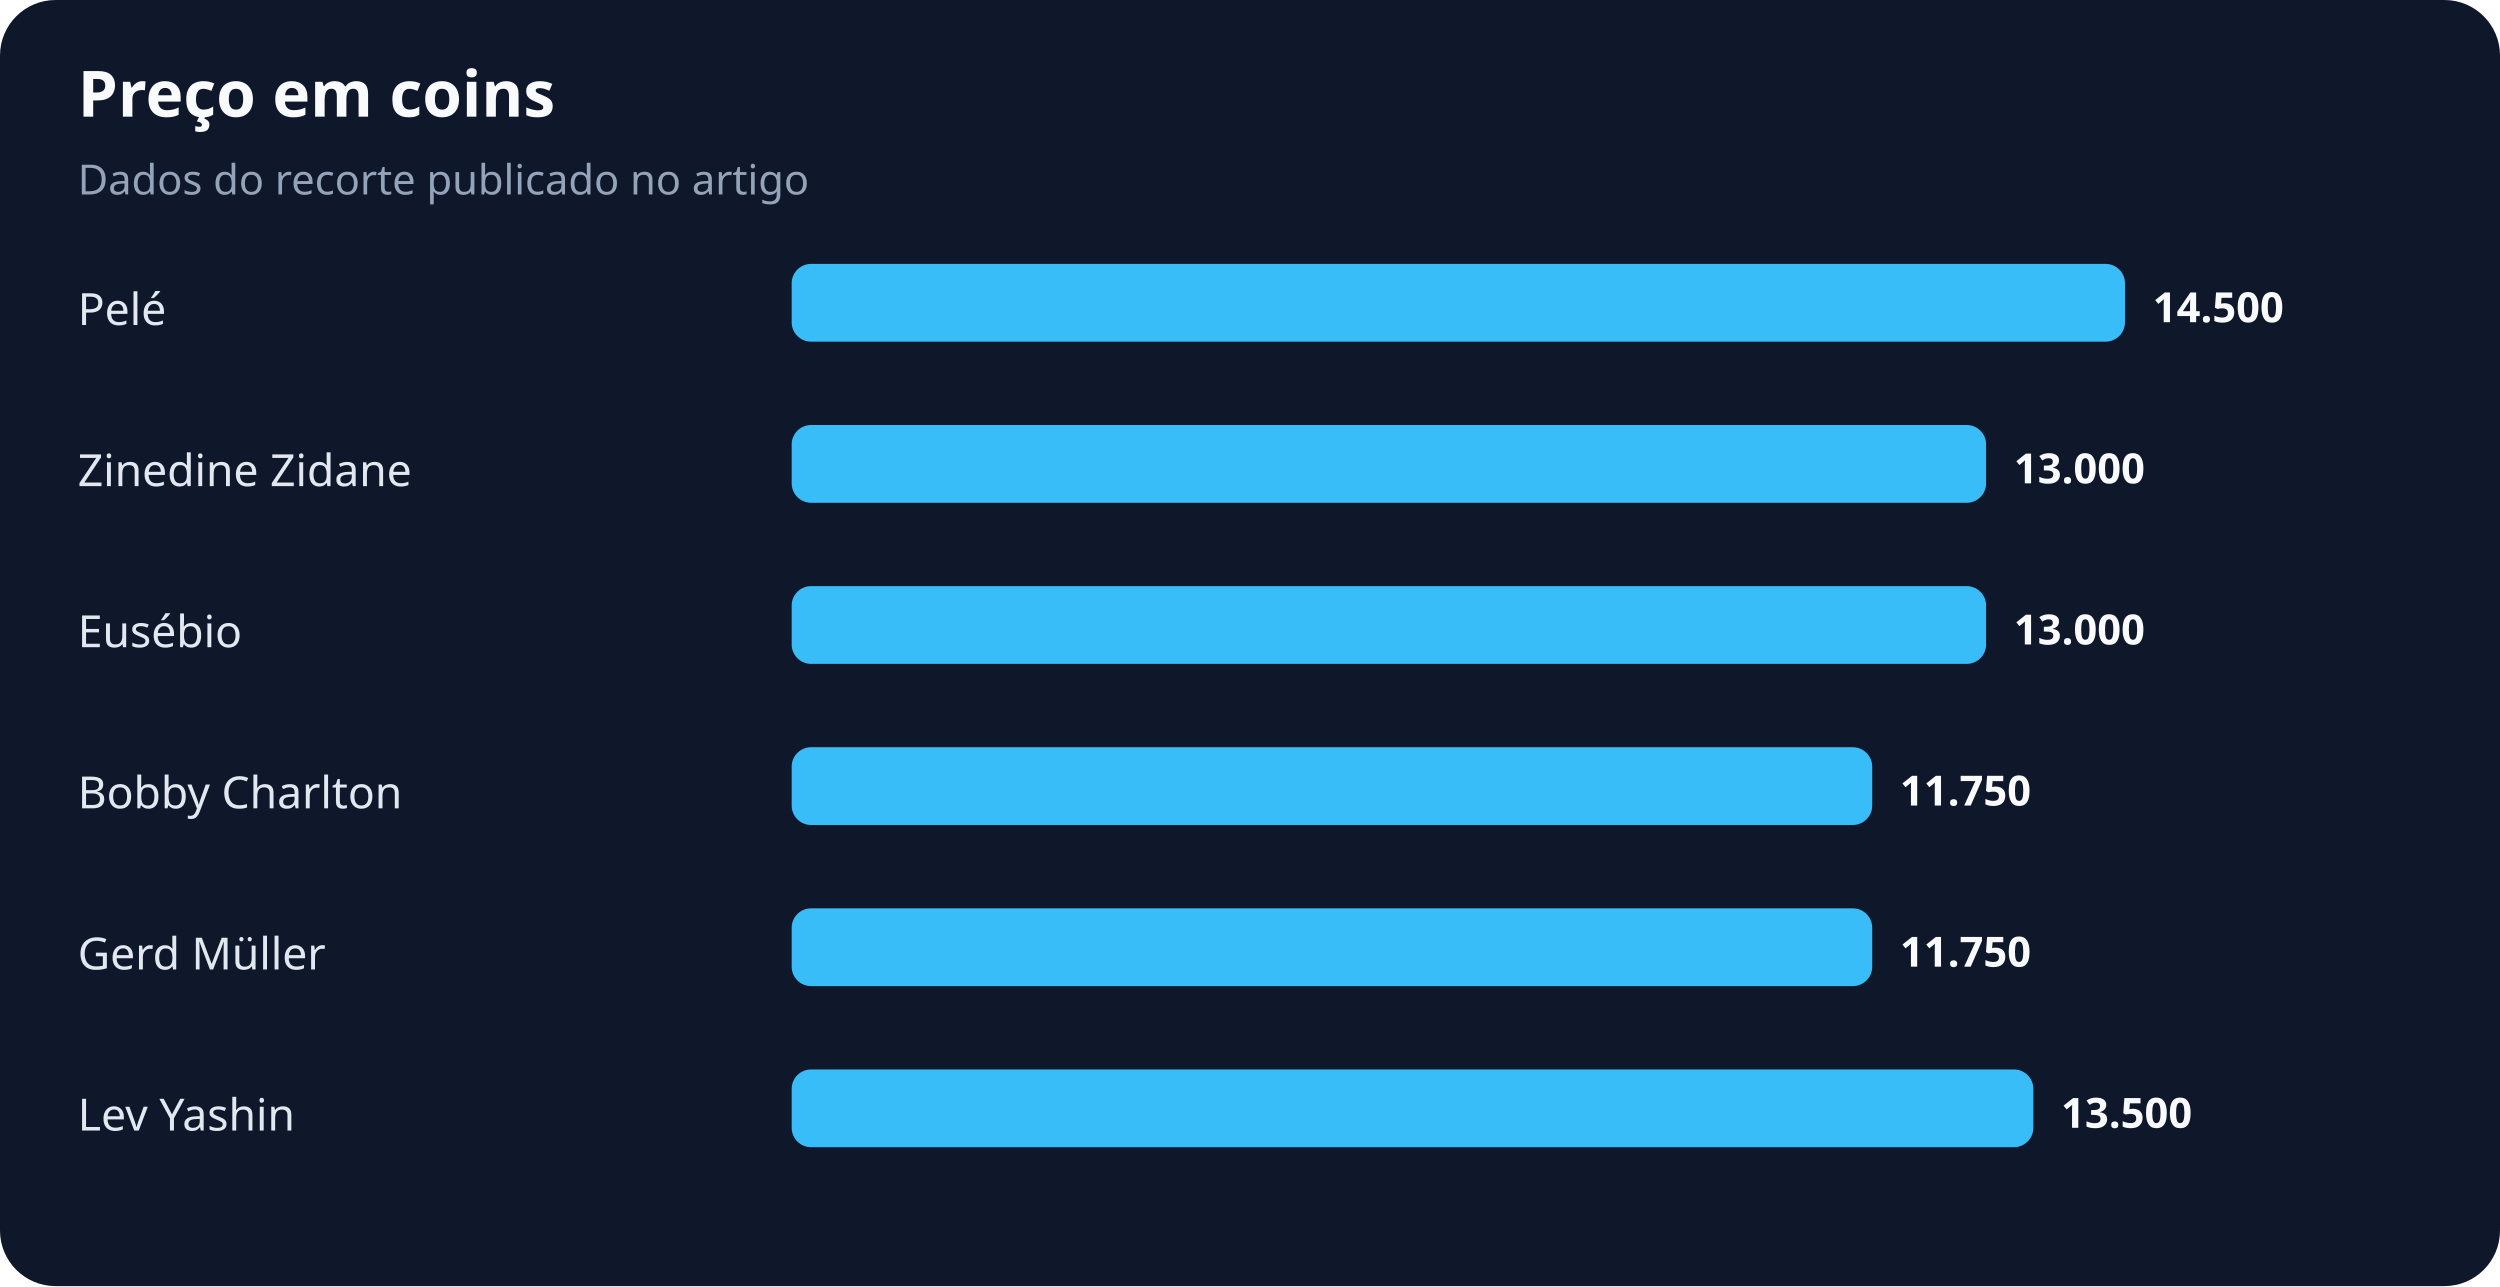
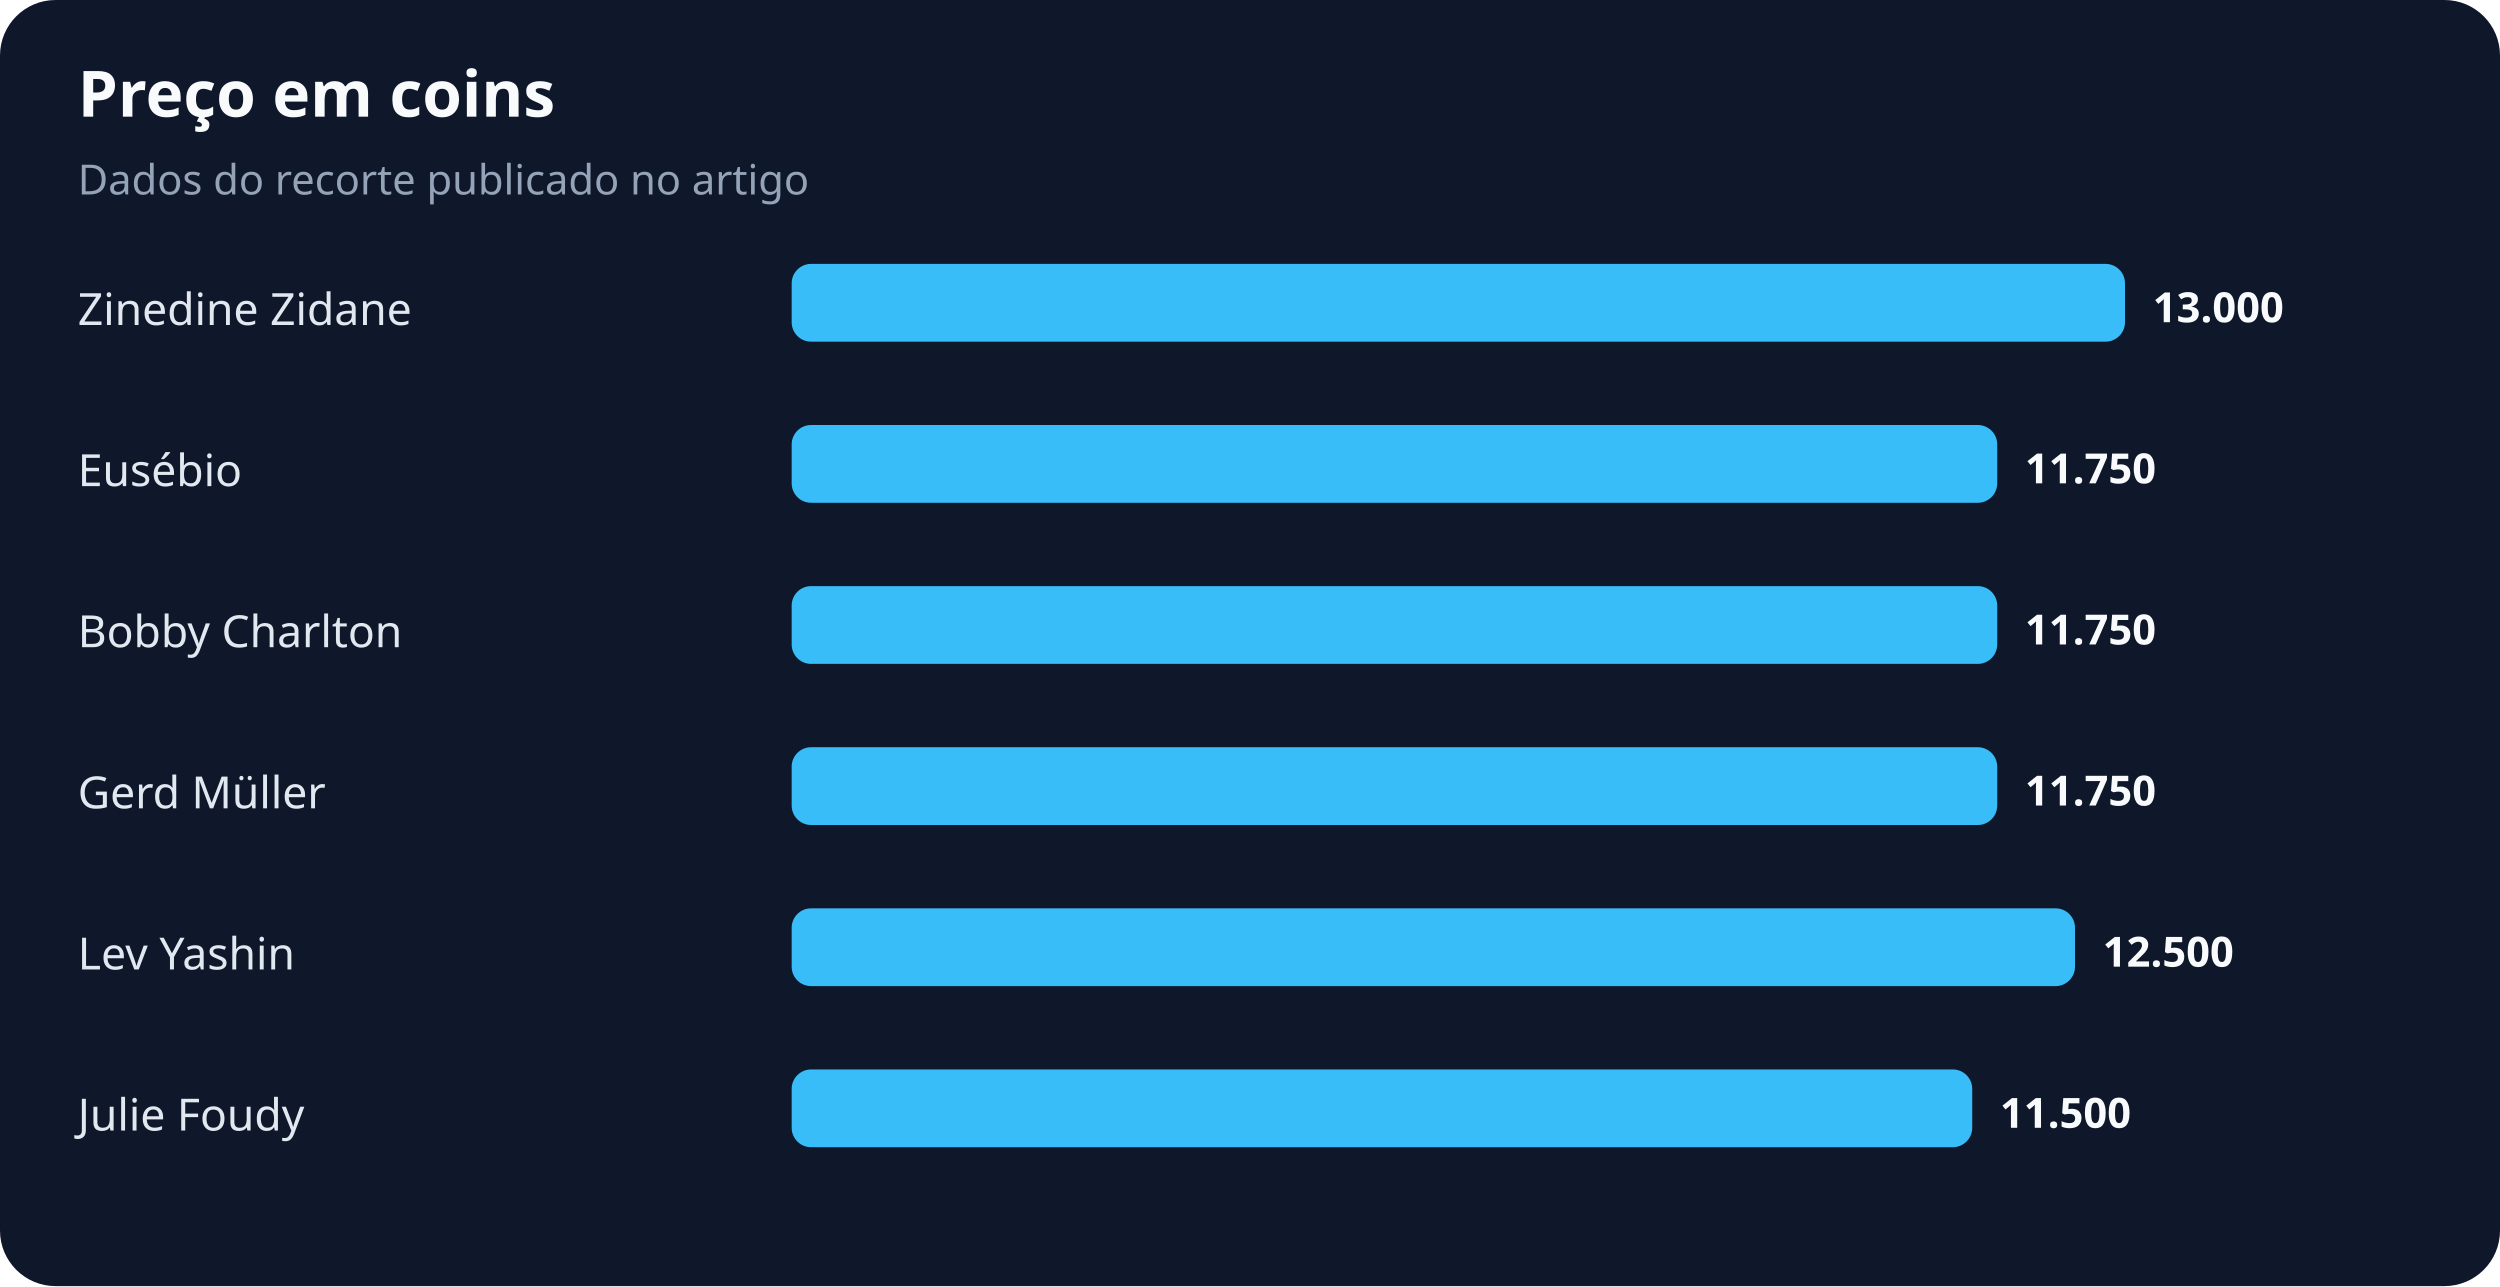
<svg xmlns="http://www.w3.org/2000/svg" width="900" height="463" viewBox="0 0 900 463" role="img" aria-labelledby="title desc">
  <rect width="100%" height="100%" rx="20" fill="#0f172a" />
  <text x="28" y="42" fill="#f8fafc" font-family="system-ui,sans-serif" font-size="23" font-weight="700">Preço em coins</text>
  <text x="28" y="70" fill="#94a3b8" font-family="system-ui,sans-serif" font-size="15">Dados do recorte publicado no artigo</text>
-   <text x="28" y="117" fill="#e2e8f0" font-family="system-ui,sans-serif" font-size="16">Pelé</text>
+   <text x="28" y="117" fill="#e2e8f0" font-family="system-ui,sans-serif" font-size="16">Zinedine Zidane</text>
  <rect x="285" y="95" width="480" height="28" rx="7" fill="#38bdf8" />
-   <text x="775" y="116" fill="#f8fafc" font-family="system-ui,sans-serif" font-size="15" font-weight="700">14.500</text>
-   <text x="28" y="175" fill="#e2e8f0" font-family="system-ui,sans-serif" font-size="16">Zinedine Zidane</text>
-   <rect x="285" y="153" width="430" height="28" rx="7" fill="#38bdf8" />
-   <text x="725" y="174" fill="#f8fafc" font-family="system-ui,sans-serif" font-size="15" font-weight="700">13.000</text>
-   <text x="28" y="233" fill="#e2e8f0" font-family="system-ui,sans-serif" font-size="16">Eusébio</text>
-   <rect x="285" y="211" width="430" height="28" rx="7" fill="#38bdf8" />
-   <text x="725" y="232" fill="#f8fafc" font-family="system-ui,sans-serif" font-size="15" font-weight="700">13.000</text>
-   <text x="28" y="291" fill="#e2e8f0" font-family="system-ui,sans-serif" font-size="16">Bobby Charlton</text>
-   <rect x="285" y="269" width="389" height="28" rx="7" fill="#38bdf8" />
-   <text x="684" y="290" fill="#f8fafc" font-family="system-ui,sans-serif" font-size="15" font-weight="700">11.750</text>
-   <text x="28" y="349" fill="#e2e8f0" font-family="system-ui,sans-serif" font-size="16">Gerd Müller</text>
-   <rect x="285" y="327" width="389" height="28" rx="7" fill="#38bdf8" />
-   <text x="684" y="348" fill="#f8fafc" font-family="system-ui,sans-serif" font-size="15" font-weight="700">11.750</text>
-   <text x="28" y="407" fill="#e2e8f0" font-family="system-ui,sans-serif" font-size="16">Lev Yashin</text>
-   <rect x="285" y="385" width="447" height="28" rx="7" fill="#38bdf8" />
-   <text x="742" y="406" fill="#f8fafc" font-family="system-ui,sans-serif" font-size="15" font-weight="700">13.500</text>
+   <text x="775" y="116" fill="#f8fafc" font-family="system-ui,sans-serif" font-size="15" font-weight="700">13.000</text>
+   <text x="28" y="175" fill="#e2e8f0" font-family="system-ui,sans-serif" font-size="16">Eusébio</text>
+   <rect x="285" y="153" width="434" height="28" rx="7" fill="#38bdf8" />
+   <text x="729" y="174" fill="#f8fafc" font-family="system-ui,sans-serif" font-size="15" font-weight="700">11.750</text>
+   <text x="28" y="233" fill="#e2e8f0" font-family="system-ui,sans-serif" font-size="16">Bobby Charlton</text>
+   <rect x="285" y="211" width="434" height="28" rx="7" fill="#38bdf8" />
+   <text x="729" y="232" fill="#f8fafc" font-family="system-ui,sans-serif" font-size="15" font-weight="700">11.750</text>
+   <text x="28" y="291" fill="#e2e8f0" font-family="system-ui,sans-serif" font-size="16">Gerd Müller</text>
+   <rect x="285" y="269" width="434" height="28" rx="7" fill="#38bdf8" />
+   <text x="729" y="290" fill="#f8fafc" font-family="system-ui,sans-serif" font-size="15" font-weight="700">11.750</text>
+   <text x="28" y="349" fill="#e2e8f0" font-family="system-ui,sans-serif" font-size="16">Lev Yashin</text>
+   <rect x="285" y="327" width="462" height="28" rx="7" fill="#38bdf8" />
+   <text x="757" y="348" fill="#f8fafc" font-family="system-ui,sans-serif" font-size="15" font-weight="700">12.500</text>
+   <text x="28" y="407" fill="#e2e8f0" font-family="system-ui,sans-serif" font-size="16">Julie Foudy</text>
+   <rect x="285" y="385" width="425" height="28" rx="7" fill="#38bdf8" />
+   <text x="720" y="406" fill="#f8fafc" font-family="system-ui,sans-serif" font-size="15" font-weight="700">11.500</text>
</svg>
